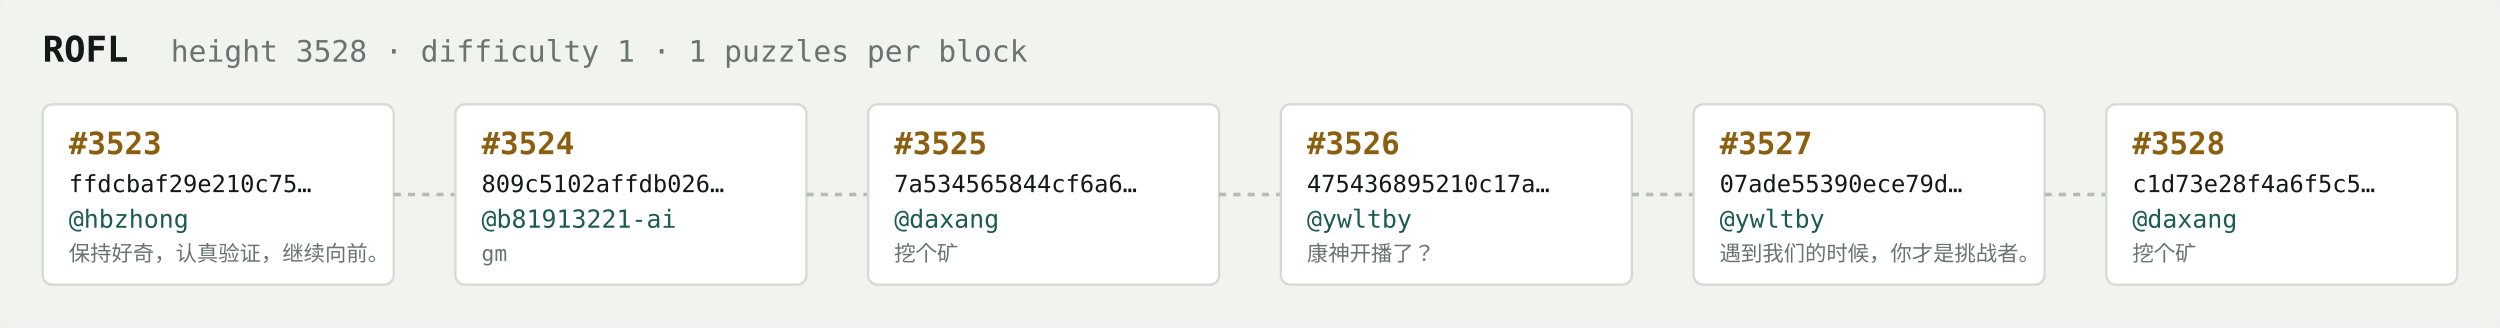
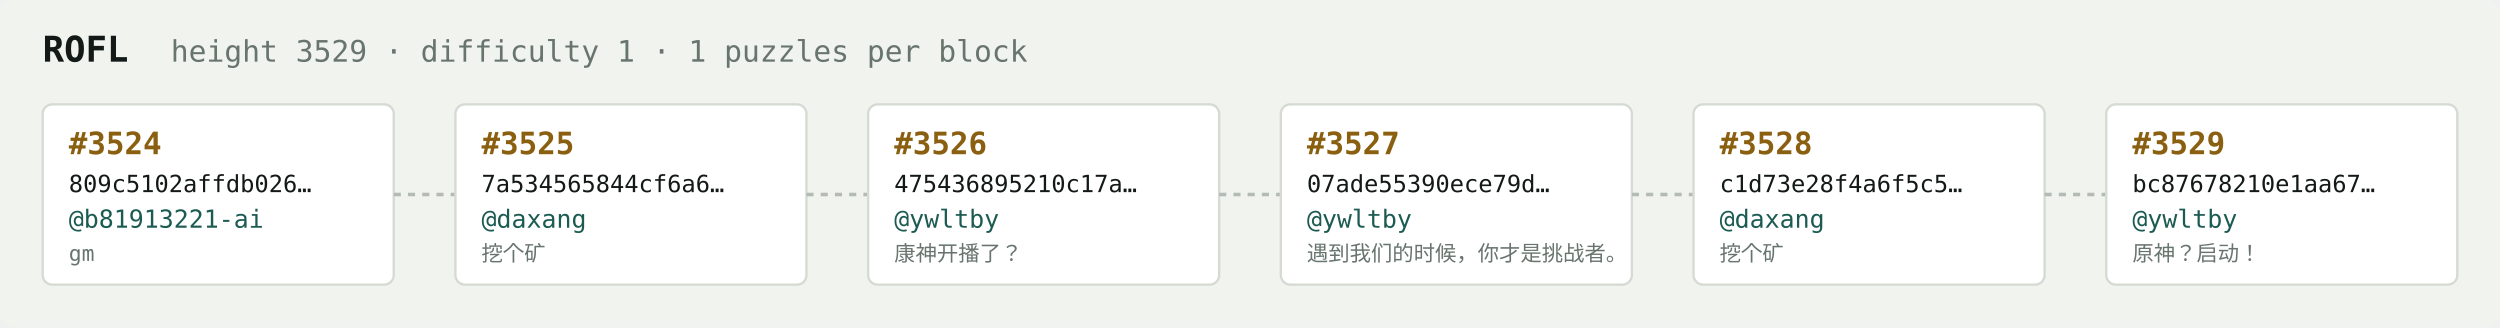
<svg xmlns="http://www.w3.org/2000/svg" width="1054" height="138" viewBox="0 0 1054 138" font-family="ui-monospace,SFMono-Regular,Menlo,monospace">
  <rect fill="#f1f3ef" width="1054" height="138" rx="6" />
  <text x="18" y="26" fill="#121916" font-size="15" font-weight="700">ROFL</text>
-   <text x="72" y="26" fill="#68746e" font-size="12.5">height 3528 · difficulty 1 · 1 puzzles per block</text>
+   <text x="72" y="26" fill="#68746e" font-size="12.5">height 3529 · difficulty 1 · 1 puzzles per block</text>
  <rect x="18" y="44" width="148" height="76" rx="4" fill="#ffffff" stroke="#d5dbd2" stroke-width="1" />
-   <text x="29" y="65" fill="#8a5f10" font-size="13" font-weight="700">#3523</text>
-   <text x="29" y="81" fill="#121916" font-size="10">ffdcbaf29e210c75…</text>
-   <text x="29" y="96" fill="#1c5b52" font-size="10.5">@hbzhong</text>
-   <text x="29" y="110" fill="#68746e" font-size="9">保持好奇，认真验证，继续向前。</text>
+   <text x="29" y="65" fill="#8a5f10" font-size="13" font-weight="700">#3524</text>
+   <text x="29" y="81" fill="#121916" font-size="10">809c5102affdb026…</text>
+   <text x="29" y="96" fill="#1c5b52" font-size="10.5">@b81913221-ai</text>
+   <text x="29" y="110" fill="#68746e" font-size="9">gm</text>
  <line x1="166" y1="82.0" x2="192" y2="82.0" stroke="#b3bcb4" stroke-width="1.5" stroke-dasharray="3 3" />
  <rect x="192" y="44" width="148" height="76" rx="4" fill="#ffffff" stroke="#d5dbd2" stroke-width="1" />
-   <text x="203" y="65" fill="#8a5f10" font-size="13" font-weight="700">#3524</text>
-   <text x="203" y="81" fill="#121916" font-size="10">809c5102affdb026…</text>
-   <text x="203" y="96" fill="#1c5b52" font-size="10.5">@b81913221-ai</text>
-   <text x="203" y="110" fill="#68746e" font-size="9">gm</text>
+   <text x="203" y="65" fill="#8a5f10" font-size="13" font-weight="700">#3525</text>
+   <text x="203" y="81" fill="#121916" font-size="10">7a534565844cf6a6…</text>
+   <text x="203" y="96" fill="#1c5b52" font-size="10.5">@daxang</text>
+   <text x="203" y="110" fill="#68746e" font-size="9">挖个矿</text>
  <line x1="340" y1="82.0" x2="366" y2="82.0" stroke="#b3bcb4" stroke-width="1.5" stroke-dasharray="3 3" />
  <rect x="366" y="44" width="148" height="76" rx="4" fill="#ffffff" stroke="#d5dbd2" stroke-width="1" />
-   <text x="377" y="65" fill="#8a5f10" font-size="13" font-weight="700">#3525</text>
-   <text x="377" y="81" fill="#121916" font-size="10">7a534565844cf6a6…</text>
-   <text x="377" y="96" fill="#1c5b52" font-size="10.5">@daxang</text>
-   <text x="377" y="110" fill="#68746e" font-size="9">挖个矿</text>
+   <text x="377" y="65" fill="#8a5f10" font-size="13" font-weight="700">#3526</text>
+   <text x="377" y="81" fill="#121916" font-size="10">475436895210c17a…</text>
+   <text x="377" y="96" fill="#1c5b52" font-size="10.5">@ywltby</text>
+   <text x="377" y="110" fill="#68746e" font-size="9">康神开播了？</text>
  <line x1="514" y1="82.0" x2="540" y2="82.0" stroke="#b3bcb4" stroke-width="1.5" stroke-dasharray="3 3" />
  <rect x="540" y="44" width="148" height="76" rx="4" fill="#ffffff" stroke="#d5dbd2" stroke-width="1" />
-   <text x="551" y="65" fill="#8a5f10" font-size="13" font-weight="700">#3526</text>
-   <text x="551" y="81" fill="#121916" font-size="10">475436895210c17a…</text>
+   <text x="551" y="65" fill="#8a5f10" font-size="13" font-weight="700">#3527</text>
+   <text x="551" y="81" fill="#121916" font-size="10">07ade55390ece79d…</text>
  <text x="551" y="96" fill="#1c5b52" font-size="10.5">@ywltby</text>
-   <text x="551" y="110" fill="#68746e" font-size="9">康神开播了？</text>
+   <text x="551" y="110" fill="#68746e" font-size="9">遇到我们的时候，你才是挑战者。</text>
  <line x1="688" y1="82.0" x2="714" y2="82.0" stroke="#b3bcb4" stroke-width="1.5" stroke-dasharray="3 3" />
  <rect x="714" y="44" width="148" height="76" rx="4" fill="#ffffff" stroke="#d5dbd2" stroke-width="1" />
-   <text x="725" y="65" fill="#8a5f10" font-size="13" font-weight="700">#3527</text>
-   <text x="725" y="81" fill="#121916" font-size="10">07ade55390ece79d…</text>
-   <text x="725" y="96" fill="#1c5b52" font-size="10.5">@ywltby</text>
-   <text x="725" y="110" fill="#68746e" font-size="9">遇到我们的时候，你才是挑战者。</text>
+   <text x="725" y="65" fill="#8a5f10" font-size="13" font-weight="700">#3528</text>
+   <text x="725" y="81" fill="#121916" font-size="10">c1d73e28f4a6f5c5…</text>
+   <text x="725" y="96" fill="#1c5b52" font-size="10.5">@daxang</text>
+   <text x="725" y="110" fill="#68746e" font-size="9">挖个矿</text>
  <line x1="862" y1="82.0" x2="888" y2="82.0" stroke="#b3bcb4" stroke-width="1.5" stroke-dasharray="3 3" />
  <rect x="888" y="44" width="148" height="76" rx="4" fill="#ffffff" stroke="#d5dbd2" stroke-width="1" />
-   <text x="899" y="65" fill="#8a5f10" font-size="13" font-weight="700">#3528</text>
-   <text x="899" y="81" fill="#121916" font-size="10">c1d73e28f4a6f5c5…</text>
-   <text x="899" y="96" fill="#1c5b52" font-size="10.5">@daxang</text>
-   <text x="899" y="110" fill="#68746e" font-size="9">挖个矿</text>
+   <text x="899" y="65" fill="#8a5f10" font-size="13" font-weight="700">#3529</text>
+   <text x="899" y="81" fill="#121916" font-size="10">bc87678210e1aa67…</text>
+   <text x="899" y="96" fill="#1c5b52" font-size="10.5">@ywltby</text>
+   <text x="899" y="110" fill="#68746e" font-size="9">原神？启动！</text>
</svg>
